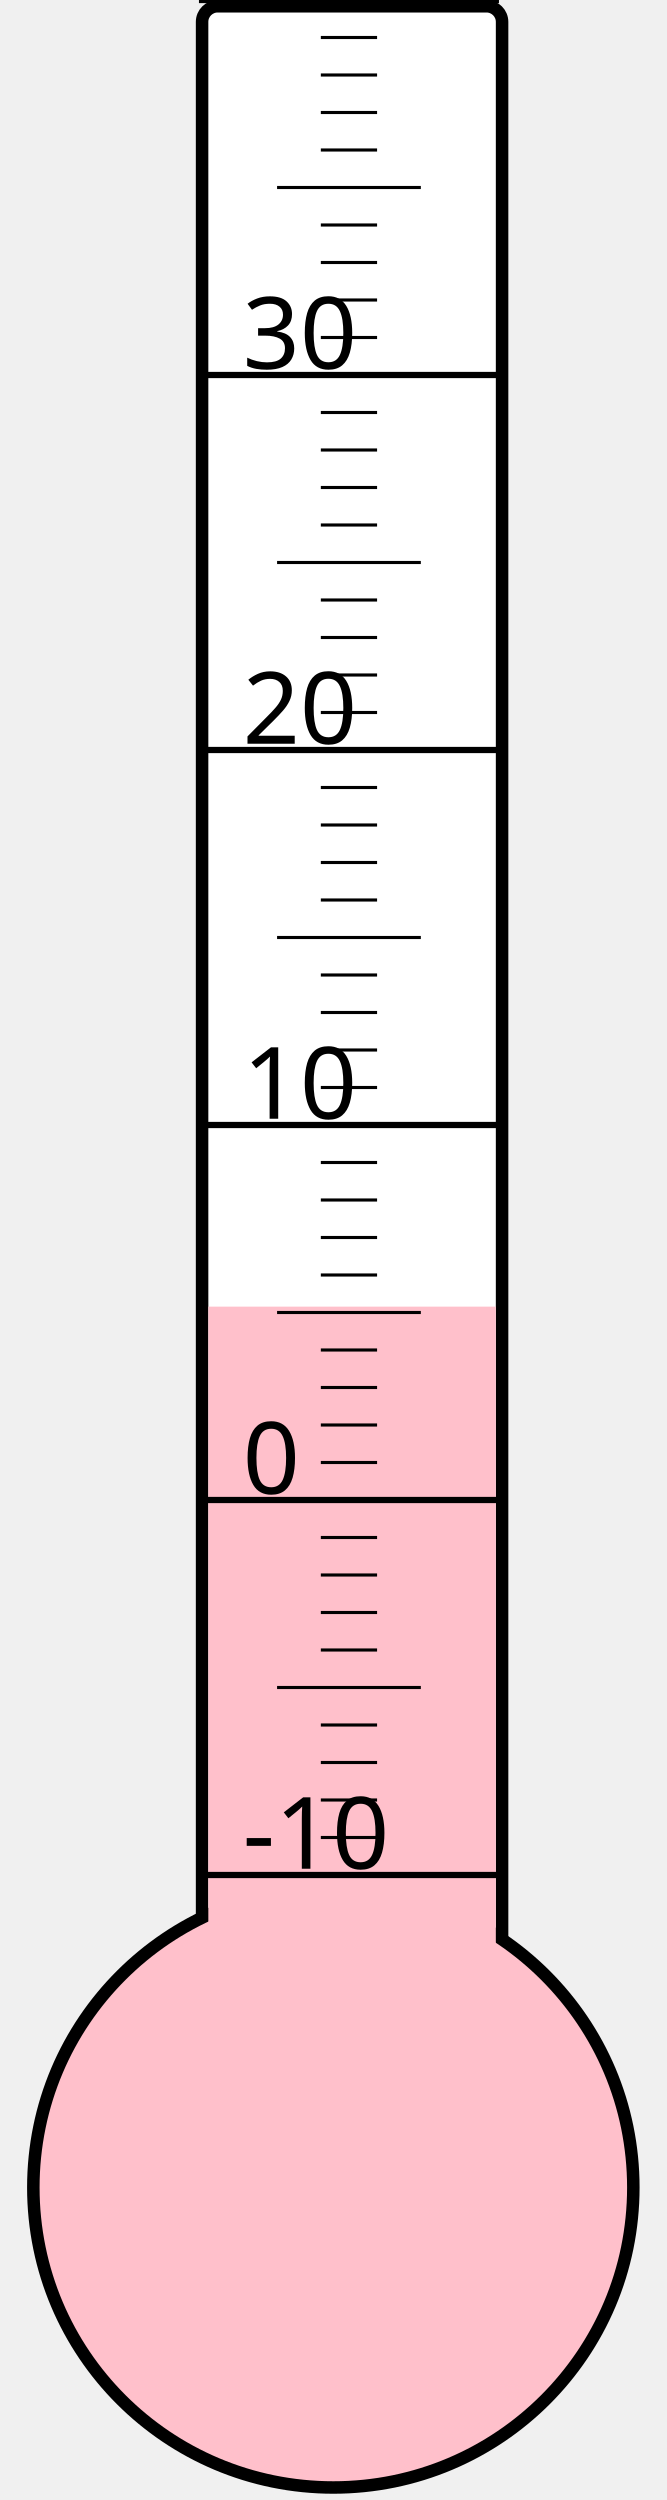
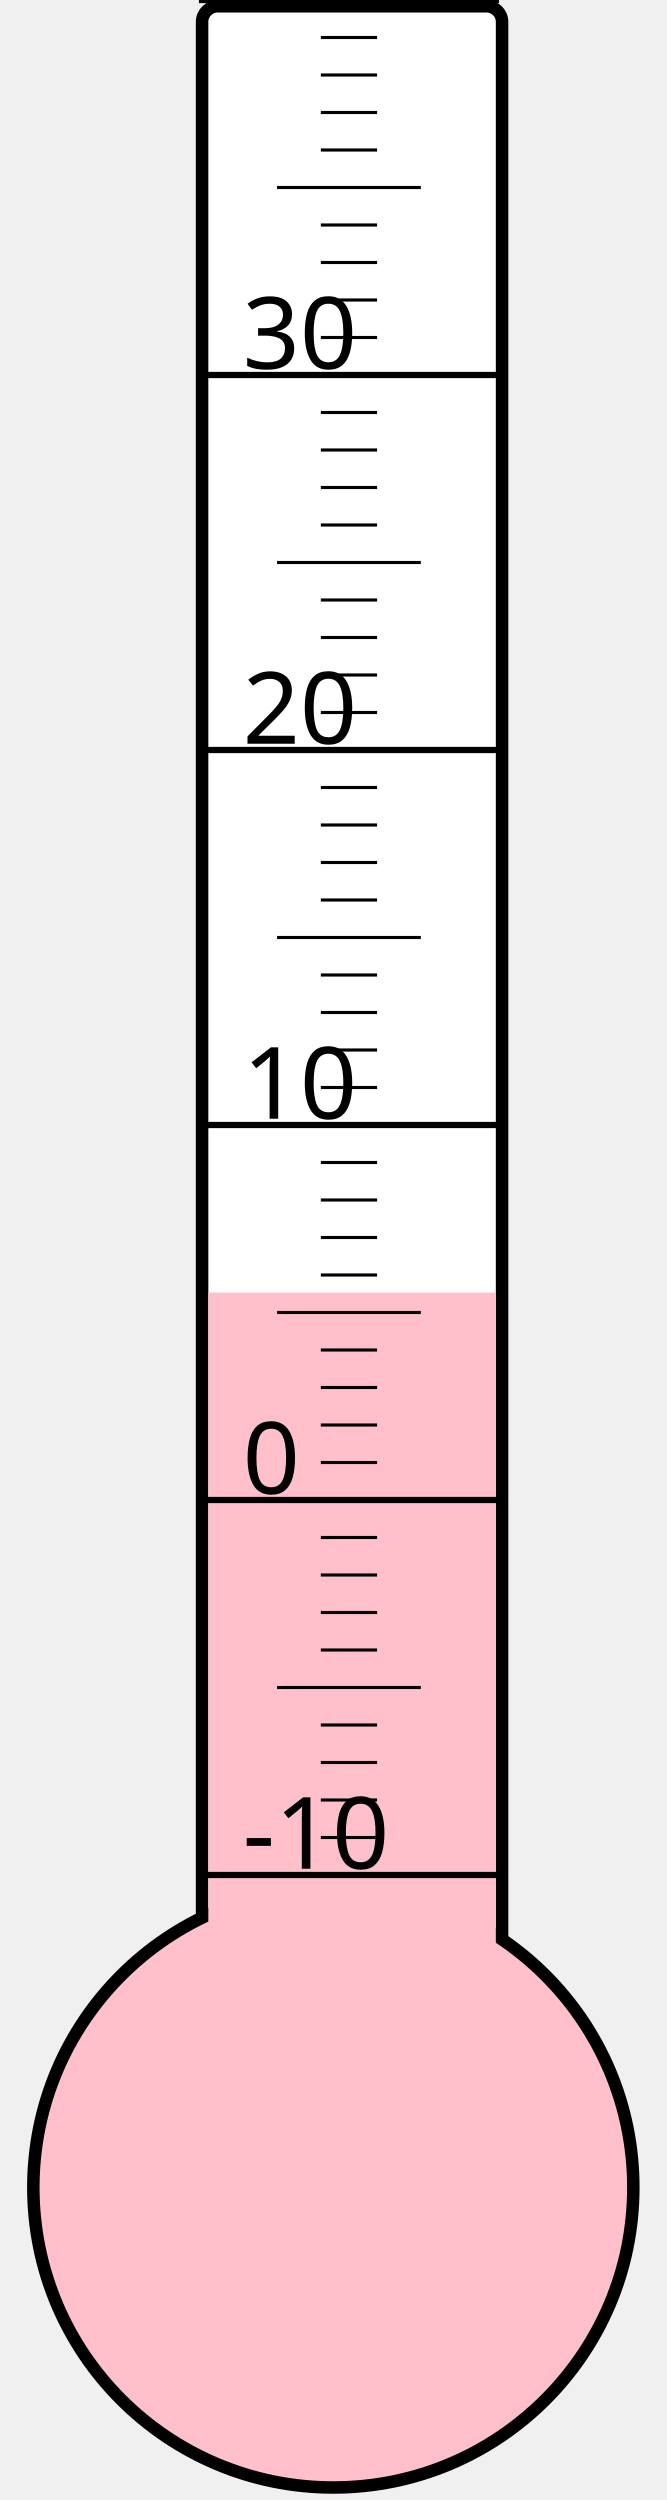
<svg xmlns="http://www.w3.org/2000/svg" width="40px" height="150px" viewBox="0 0 200 800">
  <rect width="200" height="800" x="0" y="0" style="fill: #ffffeb; fill-opacity: 0;" />
  <rect width="96" height="680" x="58" y="2" rx="5" ry="5" style="fill: white; fill-opacity: 1; stroke: black; stroke-width: 4;" />
  <circle cx="100" cy="700" r="96" style="fill: pink; stroke: black; stroke-width: 4;" />
-   <rect width="92" height="281.875" x="60" y="418.125" style="fill: pink; fill-opacity: 1; stroke-width: 0;" />
+   <rect width="92" height="286.375" x="60" y="413.625" style="fill: pink; fill-opacity: 1; stroke-width: 0;" />
  <text x="71" y="598" style="font-family: sans-serif; font-size: 24pt;">-10</text>
  <text x="71" y="478" style="font-family: sans-serif; font-size: 24pt;">0</text>
  <text x="71" y="358" style="font-family: sans-serif; font-size: 24pt;">10</text>
  <text x="71" y="238" style="font-family: sans-serif; font-size: 24pt;">20</text>
  <text x="71" y="118" style="font-family: sans-serif; font-size: 24pt;">30</text>
  <g style="stroke: black;">
    <line x1="57" y1="600" x2="153" y2="600" style="stroke-width: 2;" />
    <line x1="96" y1="588" x2="114" y2="588" style="stroke-width: 1;" />
    <line x1="96" y1="576" x2="114" y2="576" style="stroke-width: 1;" />
    <line x1="96" y1="564" x2="114" y2="564" style="stroke-width: 1;" />
    <line x1="96" y1="552" x2="114" y2="552" style="stroke-width: 1;" />
    <line x1="82" y1="540" x2="128" y2="540" style="stroke-width: 1;" />
    <line x1="96" y1="528" x2="114" y2="528" style="stroke-width: 1;" />
    <line x1="96" y1="516" x2="114" y2="516" style="stroke-width: 1;" />
    <line x1="96" y1="504" x2="114" y2="504" style="stroke-width: 1;" />
    <line x1="96" y1="492" x2="114" y2="492" style="stroke-width: 1;" />
    <line x1="57" y1="480" x2="153" y2="480" style="stroke-width: 2;" />
    <line x1="96" y1="468" x2="114" y2="468" style="stroke-width: 1;" />
    <line x1="96" y1="456" x2="114" y2="456" style="stroke-width: 1;" />
    <line x1="96" y1="444" x2="114" y2="444" style="stroke-width: 1;" />
    <line x1="96" y1="432" x2="114" y2="432" style="stroke-width: 1;" />
    <line x1="82" y1="420" x2="128" y2="420" style="stroke-width: 1;" />
    <line x1="96" y1="408" x2="114" y2="408" style="stroke-width: 1;" />
    <line x1="96" y1="396" x2="114" y2="396" style="stroke-width: 1;" />
    <line x1="96" y1="384" x2="114" y2="384" style="stroke-width: 1;" />
    <line x1="96" y1="372" x2="114" y2="372" style="stroke-width: 1;" />
    <line x1="57" y1="360" x2="153" y2="360" style="stroke-width: 2;" />
    <line x1="96" y1="348" x2="114" y2="348" style="stroke-width: 1;" />
    <line x1="96" y1="336" x2="114" y2="336" style="stroke-width: 1;" />
    <line x1="96" y1="324" x2="114" y2="324" style="stroke-width: 1;" />
    <line x1="96" y1="312" x2="114" y2="312" style="stroke-width: 1;" />
    <line x1="82" y1="300" x2="128" y2="300" style="stroke-width: 1;" />
    <line x1="96" y1="288" x2="114" y2="288" style="stroke-width: 1;" />
    <line x1="96" y1="276" x2="114" y2="276" style="stroke-width: 1;" />
    <line x1="96" y1="264" x2="114" y2="264" style="stroke-width: 1;" />
    <line x1="96" y1="252" x2="114" y2="252" style="stroke-width: 1;" />
    <line x1="57" y1="240" x2="153" y2="240" style="stroke-width: 2;" />
    <line x1="96" y1="228" x2="114" y2="228" style="stroke-width: 1;" />
    <line x1="96" y1="216" x2="114" y2="216" style="stroke-width: 1;" />
    <line x1="96" y1="204" x2="114" y2="204" style="stroke-width: 1;" />
    <line x1="96" y1="192" x2="114" y2="192" style="stroke-width: 1;" />
    <line x1="82" y1="180" x2="128" y2="180" style="stroke-width: 1;" />
    <line x1="96" y1="168" x2="114" y2="168" style="stroke-width: 1;" />
    <line x1="96" y1="156" x2="114" y2="156" style="stroke-width: 1;" />
    <line x1="96" y1="144" x2="114" y2="144" style="stroke-width: 1;" />
    <line x1="96" y1="132" x2="114" y2="132" style="stroke-width: 1;" />
    <line x1="57" y1="120" x2="153" y2="120" style="stroke-width: 2;" />
    <line x1="96" y1="108" x2="114" y2="108" style="stroke-width: 1;" />
    <line x1="96" y1="96" x2="114" y2="96" style="stroke-width: 1;" />
    <line x1="96" y1="84" x2="114" y2="84" style="stroke-width: 1;" />
    <line x1="96" y1="72" x2="114" y2="72" style="stroke-width: 1;" />
    <line x1="82" y1="60" x2="128" y2="60" style="stroke-width: 1;" />
    <line x1="96" y1="48" x2="114" y2="48" style="stroke-width: 1;" />
    <line x1="96" y1="36" x2="114" y2="36" style="stroke-width: 1;" />
    <line x1="96" y1="24" x2="114" y2="24" style="stroke-width: 1;" />
    <line x1="96" y1="12" x2="114" y2="12" style="stroke-width: 1;" />
    <line x1="57" y1="0" x2="153" y2="0" style="stroke-width: 2;" />
  </g>
</svg>
